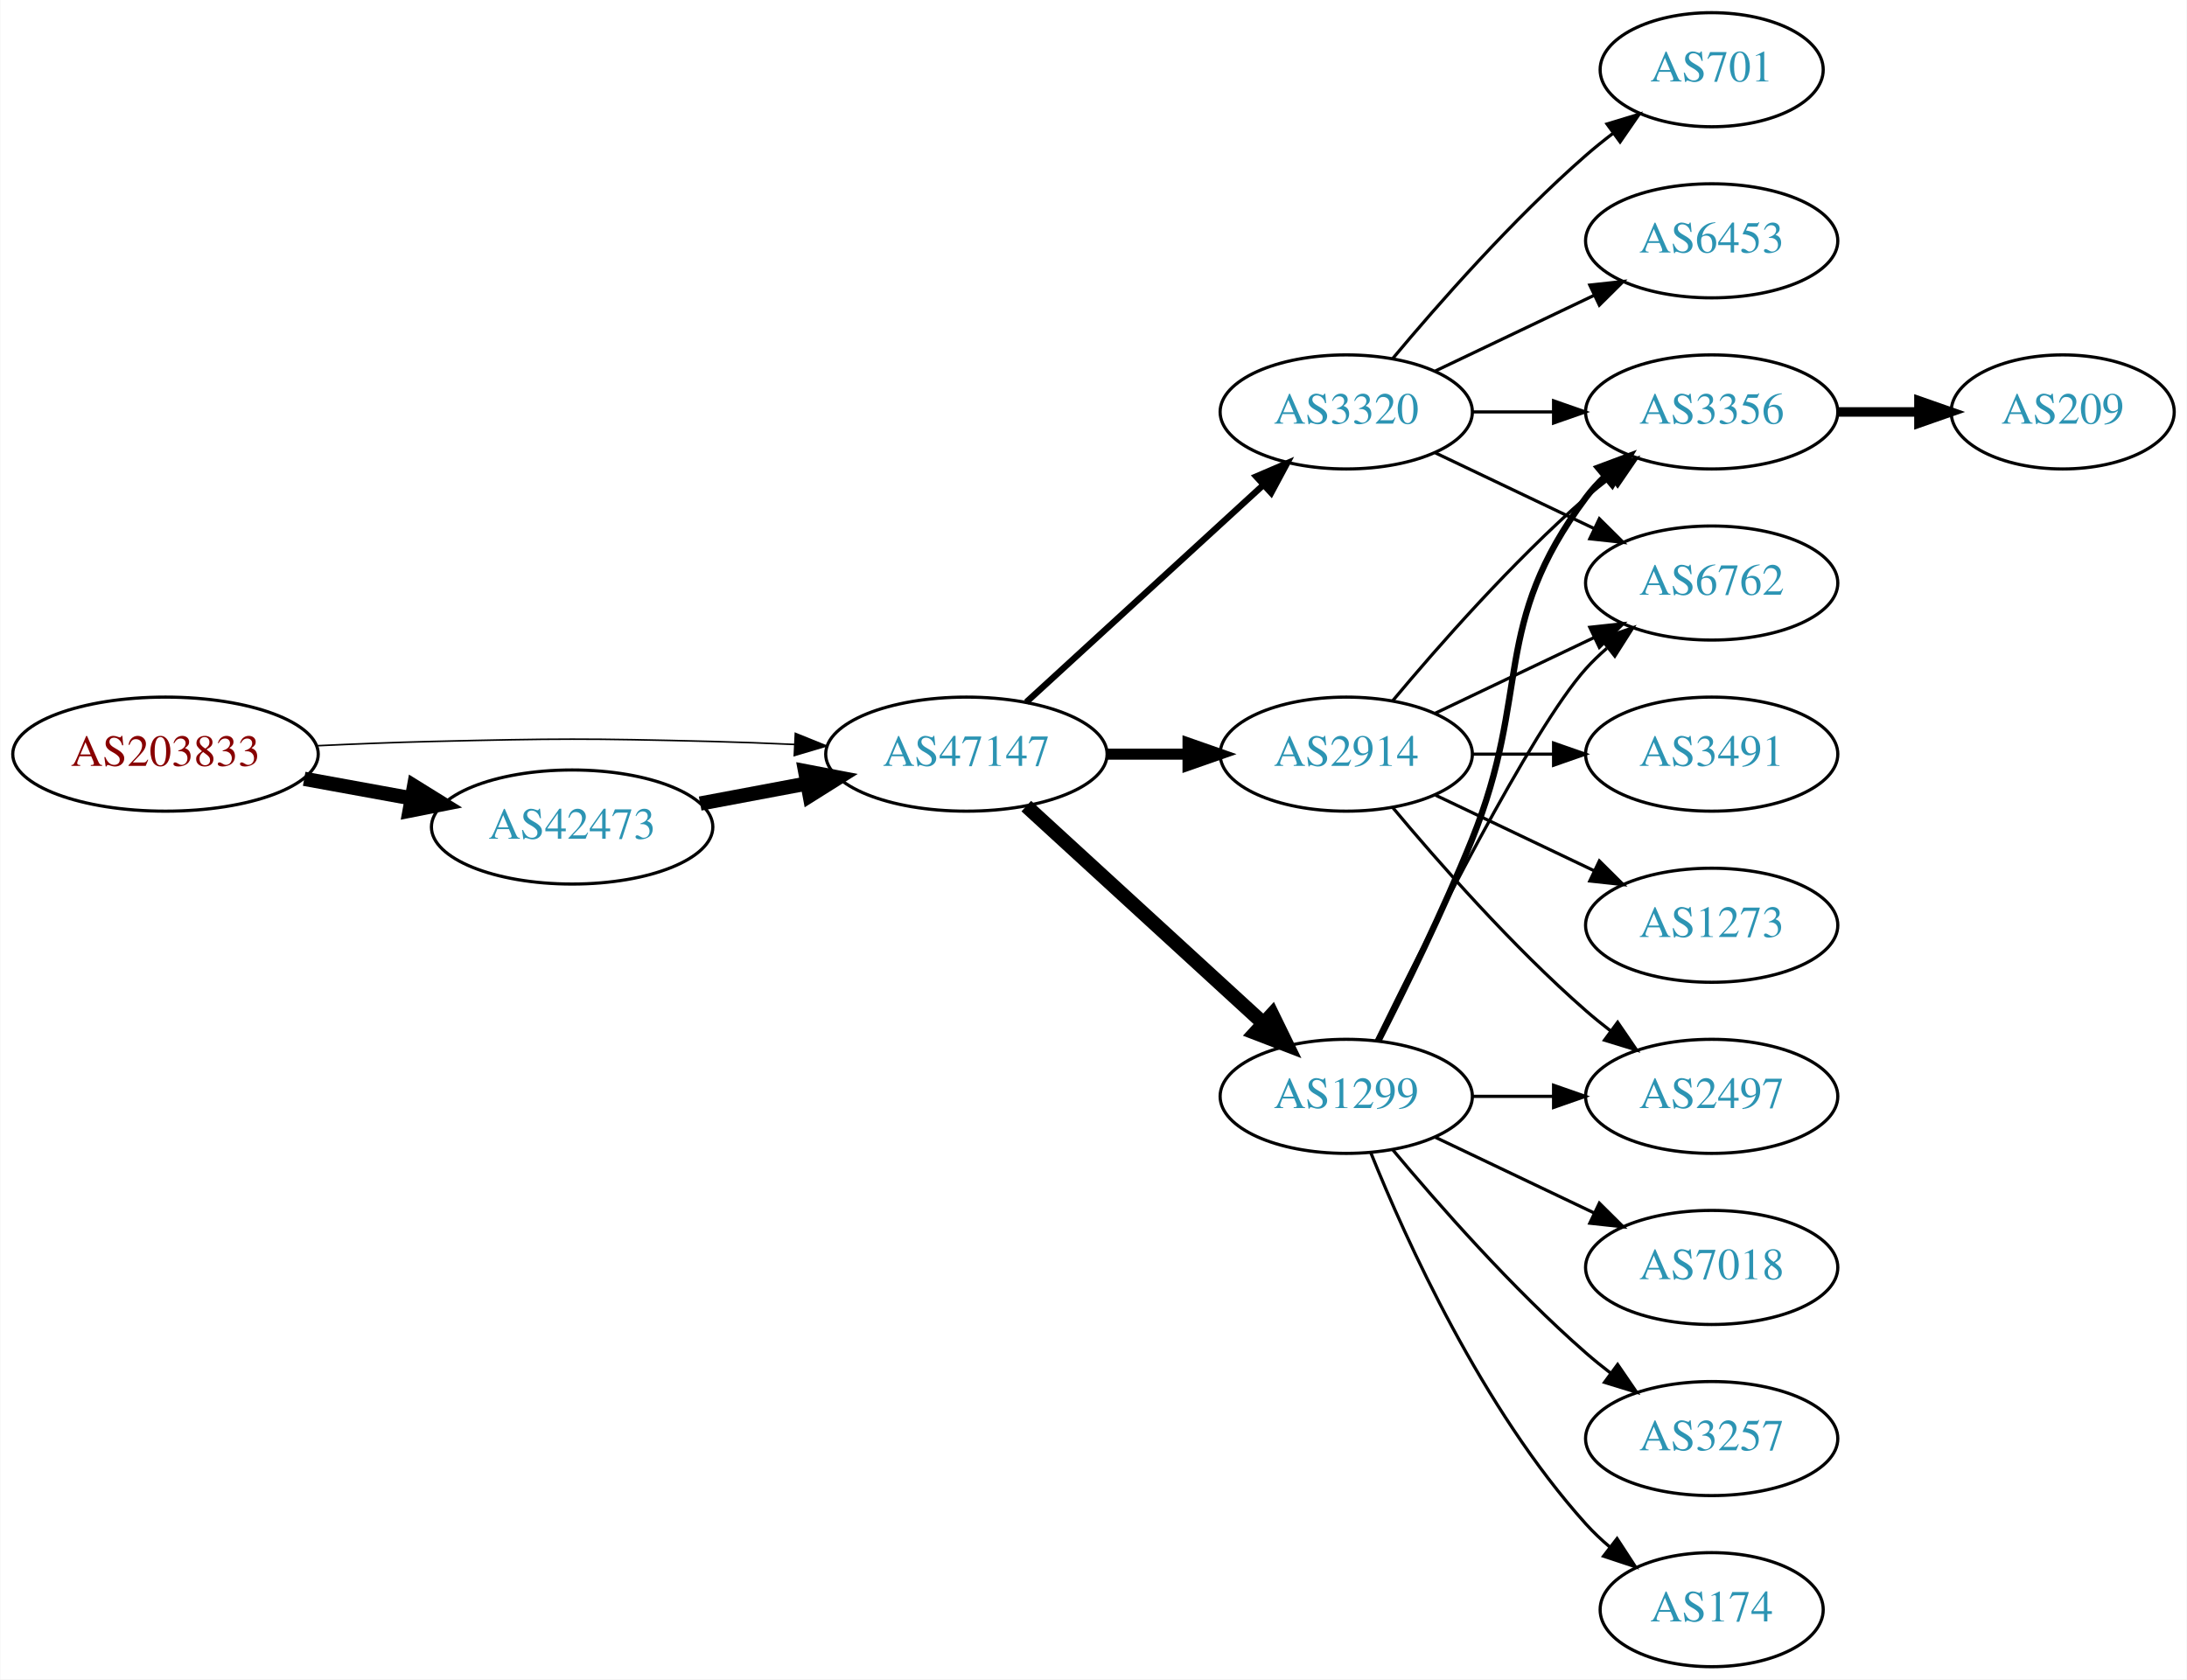
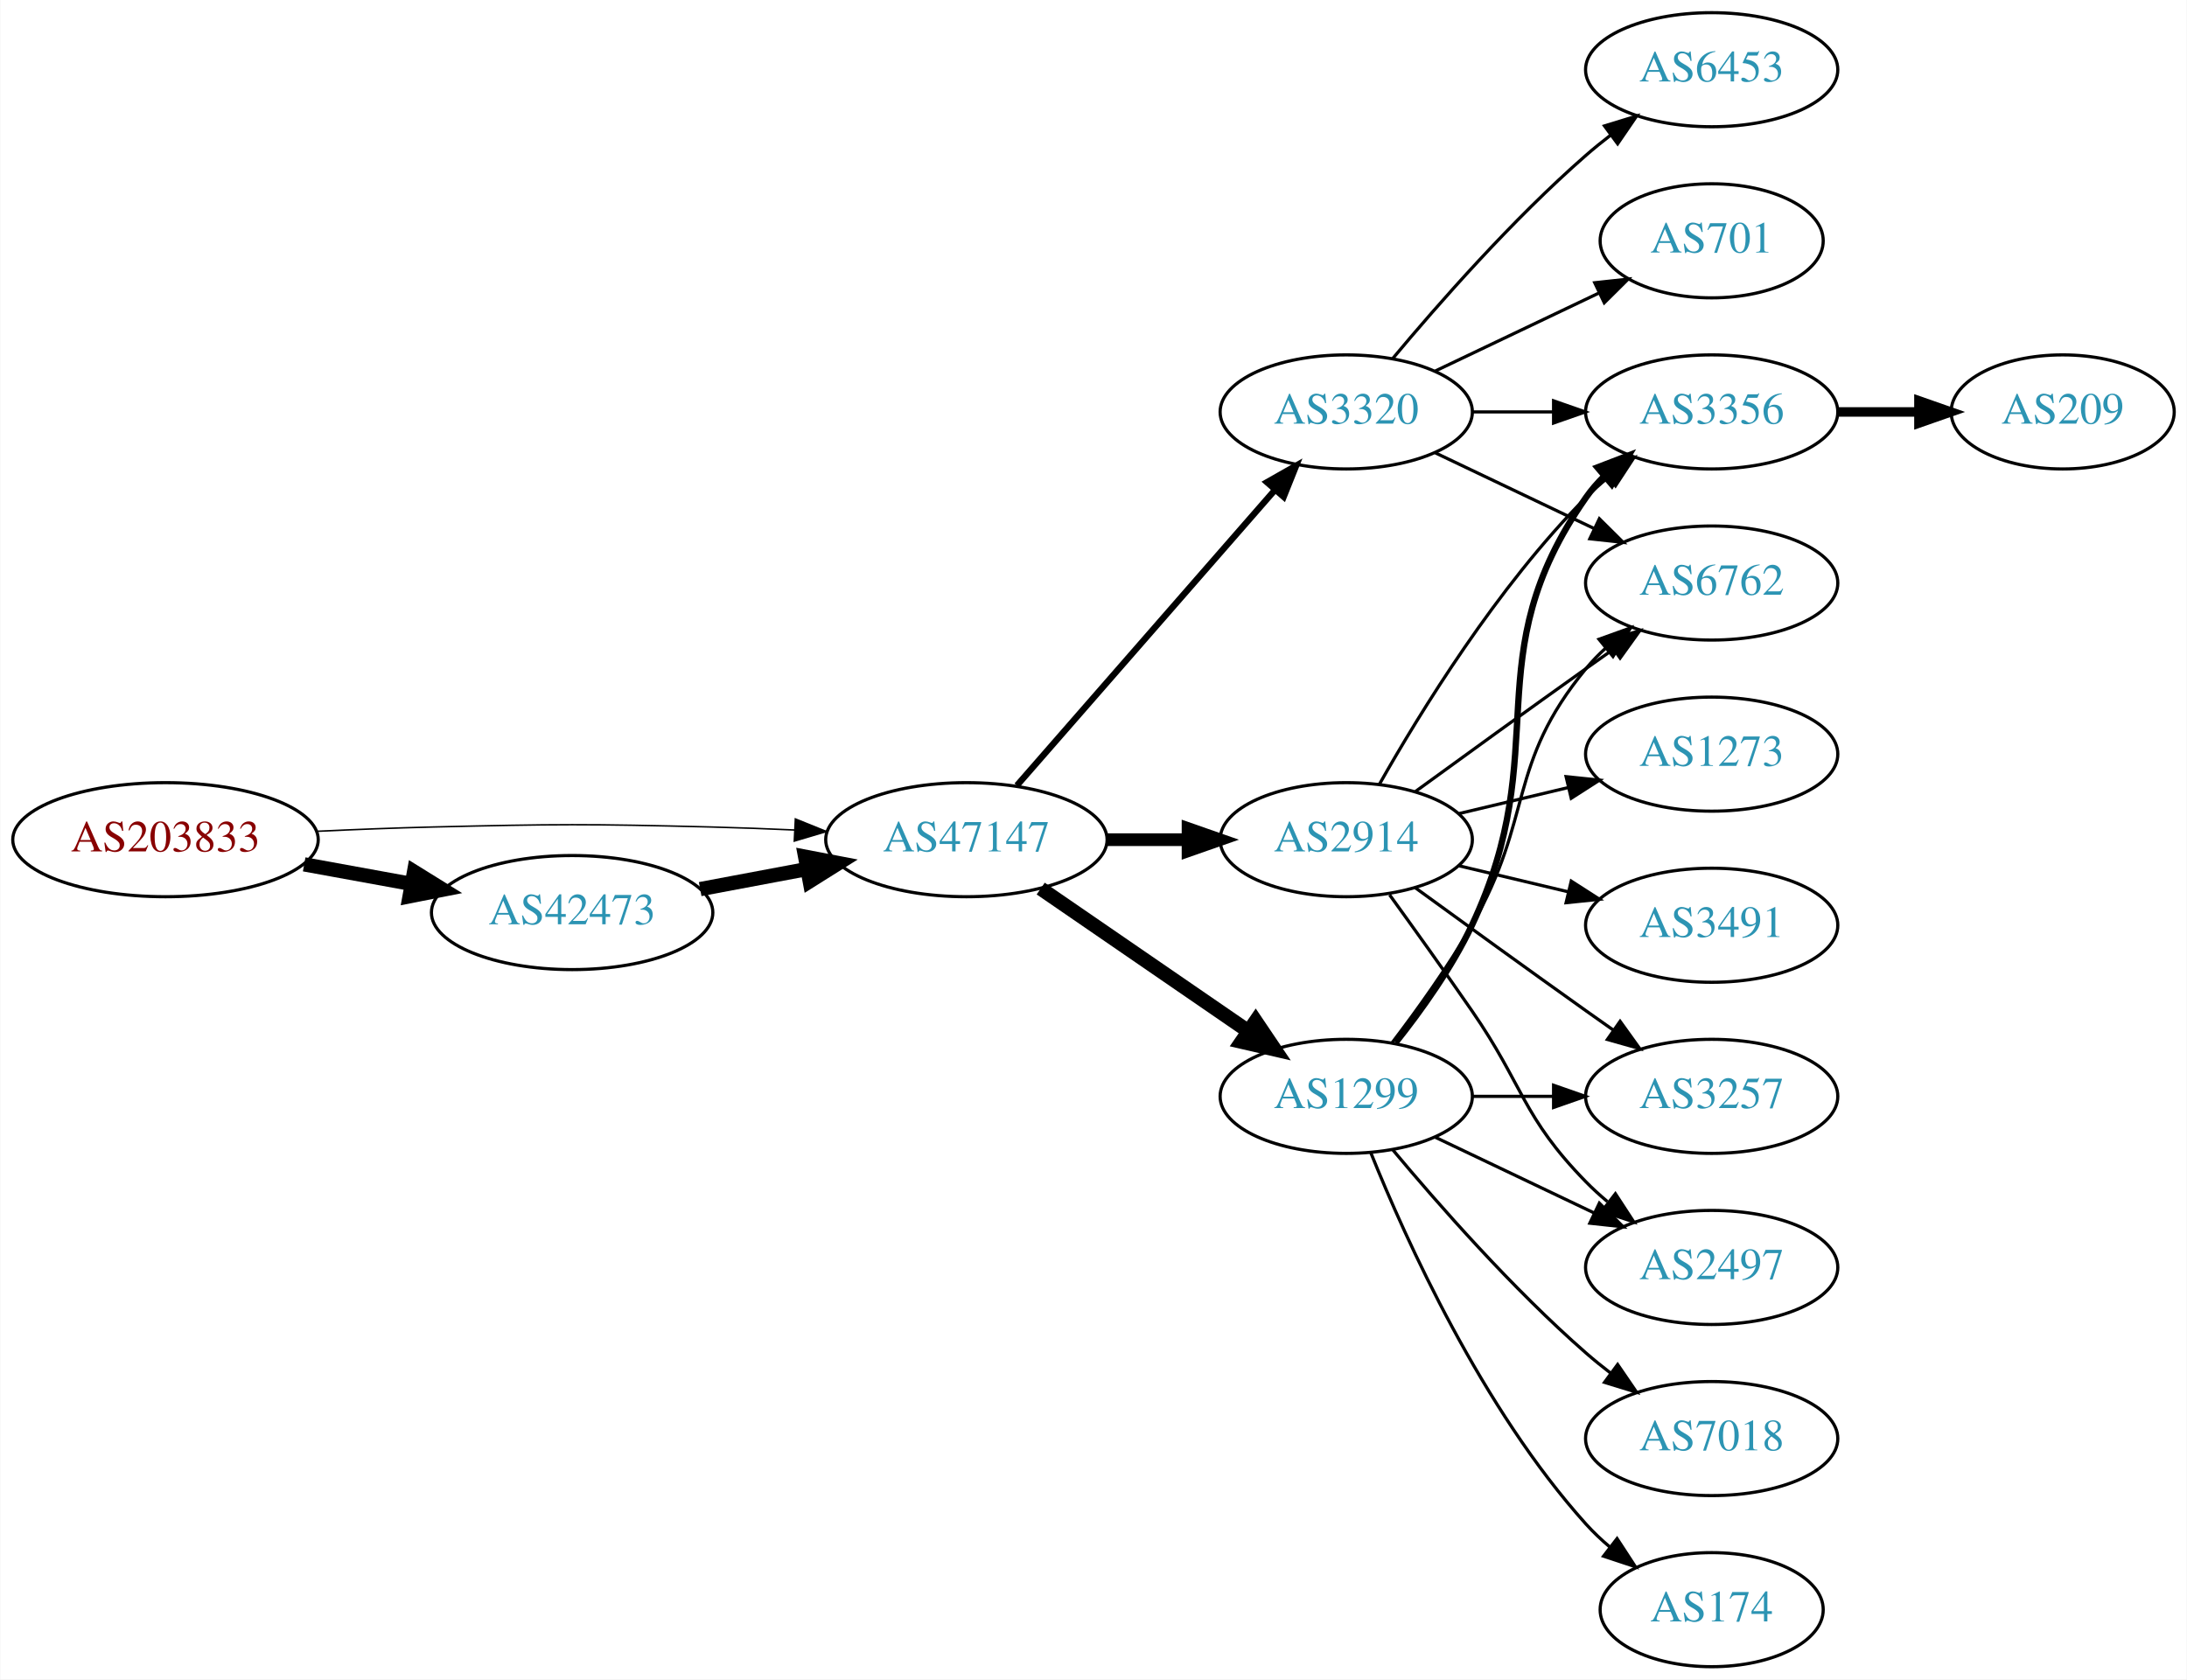
<svg xmlns="http://www.w3.org/2000/svg" xmlns:xlink="http://www.w3.org/1999/xlink" width="690pt" height="530pt" viewBox="0.00 0.00 689.76 530.00">
  <g id="graph0" class="graph" transform="scale(1 1) rotate(0) translate(4 526)">
    <polygon fill="white" stroke="none" points="-4,4 -4,-526 685.755,-526 685.755,4 -4,4" />
    <g id="node1" class="node">
      <g id="a_node1">
        <a xlink:href="/asn/203833" xlink:title="AS203833 ~ Austria [AT]">
-           <ellipse fill="#ffffff" stroke="black" cx="48.096" cy="-288" rx="48.192" ry="18" />
-           <text text-anchor="middle" x="48.096" y="-284.3" font-family="Times,serif" font-size="14.00" fill="#880000">AS203833</text>
+           <ellipse fill="#ffffff" stroke="black" cx="48.096" cy="-261" rx="48.192" ry="18" />
+           <text text-anchor="middle" x="48.096" y="-257.3" font-family="Times,serif" font-size="14.00" fill="#880000">AS203833</text>
        </a>
      </g>
    </g>
    <g id="node2" class="node">
      <g id="a_node2">
        <a xlink:href="/asn/42473" xlink:title="AS42473 ~ ANEXIA Internetdienstleistungs GmbH [AT]">
-           <ellipse fill="#ffffff" stroke="black" cx="176.388" cy="-265" rx="44.393" ry="18" />
-           <text text-anchor="middle" x="176.388" y="-261.3" font-family="Times,serif" font-size="14.00" fill="#2c94b3">AS42473</text>
+           <ellipse fill="#ffffff" stroke="black" cx="176.388" cy="-238" rx="44.393" ry="18" />
+           <text text-anchor="middle" x="176.388" y="-234.3" font-family="Times,serif" font-size="14.00" fill="#2c94b3">AS42473</text>
        </a>
      </g>
    </g>
    <g id="edge1" class="edge">
-       <path fill="none" stroke="black" stroke-width="4.5" d="M91.852,-280.213C102.7,-278.238 114.448,-276.098 125.611,-274.065" />
-       <polygon fill="black" stroke="black" stroke-width="4.5" points="126.523,-277.901 135.656,-272.236 125.112,-270.154 126.523,-277.901" />
+       <path fill="none" stroke="black" stroke-width="4.5" d="M91.852,-253.213C102.7,-251.238 114.448,-249.098 125.611,-247.065" />
+       <polygon fill="black" stroke="black" stroke-width="4.5" points="126.523,-250.901 135.656,-245.236 125.112,-243.154 126.523,-250.901" />
    </g>
    <g id="node3" class="node">
      <g id="a_node3">
        <a xlink:href="/asn/47147" xlink:title="AS47147 ~ ANEXIA Internetdienstleistungs GmbH [AT]">
-           <ellipse fill="#ffffff" stroke="black" cx="300.78" cy="-288" rx="44.393" ry="18" />
-           <text text-anchor="middle" x="300.78" y="-284.3" font-family="Times,serif" font-size="14.00" fill="#2c94b3">AS47147</text>
+           <ellipse fill="#ffffff" stroke="black" cx="300.78" cy="-261" rx="44.393" ry="18" />
+           <text text-anchor="middle" x="300.78" y="-257.3" font-family="Times,serif" font-size="14.00" fill="#2c94b3">AS47147</text>
        </a>
      </g>
    </g>
    <g id="edge2" class="edge">
-       <path fill="none" stroke="black" stroke-width="0.5" d="M96.103,-290.658C107.883,-291.215 120.496,-291.719 132.191,-292 171.466,-292.945 181.311,-292.991 220.584,-292 228.992,-291.788 237.897,-291.449 246.583,-291.056" />
-       <polygon fill="black" stroke="black" stroke-width="0.5" points="246.816,-294.549 256.637,-290.575 246.481,-287.557 246.816,-294.549" />
+       <path fill="none" stroke="black" stroke-width="0.474" d="M96.103,-263.658C107.883,-264.215 120.496,-264.719 132.191,-265 171.466,-265.945 181.311,-265.991 220.584,-265 228.992,-264.788 237.897,-264.449 246.583,-264.056" />
+       <polygon fill="black" stroke="black" stroke-width="0.474" points="246.816,-267.549 256.637,-263.575 246.481,-260.557 246.816,-267.549" />
    </g>
    <g id="edge3" class="edge">
-       <path fill="none" stroke="black" stroke-width="4.5" d="M216.787,-272.404C227.487,-274.415 239.211,-276.618 250.388,-278.718" />
-       <polygon fill="black" stroke="black" stroke-width="4.5" points="249.899,-282.633 260.454,-280.61 251.353,-274.893 249.899,-282.633" />
+       <path fill="none" stroke="black" stroke-width="4.5" d="M216.787,-245.404C227.487,-247.415 239.211,-249.618 250.388,-251.718" />
+       <polygon fill="black" stroke="black" stroke-width="4.5" points="249.899,-255.633 260.454,-253.61 251.353,-247.893 249.899,-255.633" />
    </g>
    <g id="node4" class="node">
      <g id="a_node4">
-         <a xlink:href="/asn/3320" xlink:title="AS3320 ~ DTAG [DE]">
-           <ellipse fill="#ffffff" stroke="black" cx="420.622" cy="-396" rx="39.794" ry="18" />
-           <text text-anchor="middle" x="420.622" y="-392.3" font-family="Times,serif" font-size="14.00" fill="#2c94b3">AS3320</text>
+         <a xlink:href="/asn/2914" xlink:title="AS2914 ~ NTT America, Inc. [US]">
+           <ellipse fill="#ffffff" stroke="black" cx="420.622" cy="-261" rx="39.794" ry="18" />
+           <text text-anchor="middle" x="420.622" y="-257.3" font-family="Times,serif" font-size="14.00" fill="#2c94b3">AS2914</text>
        </a>
      </g>
    </g>
    <g id="edge4" class="edge">
-       <path fill="none" stroke="black" stroke-width="2" d="M319.677,-304.403C339.606,-322.667 371.963,-352.322 394.44,-372.921" />
-       <polygon fill="black" stroke="black" stroke-width="2" points="392.205,-375.62 401.942,-379.797 396.935,-370.46 392.205,-375.62" />
+       <path fill="none" stroke="black" stroke-width="4" d="M344.991,-261C353.303,-261 362.066,-261 370.548,-261" />
+       <polygon fill="black" stroke="black" stroke-width="4" points="370.707,-264.5 380.707,-261 370.707,-257.5 370.707,-264.5" />
    </g>
    <g id="node5" class="node">
      <g id="a_node5">
        <a xlink:href="/asn/1299" xlink:title="AS1299 ~ Telia Carrier [EU]">
          <ellipse fill="#ffffff" stroke="black" cx="420.622" cy="-180" rx="39.794" ry="18" />
          <text text-anchor="middle" x="420.622" y="-176.3" font-family="Times,serif" font-size="14.00" fill="#2c94b3">AS1299</text>
        </a>
      </g>
    </g>
    <g id="edge5" class="edge">
-       <path fill="none" stroke="black" stroke-width="4.5" d="M319.677,-271.597C339.606,-253.333 371.963,-223.678 394.44,-203.079" />
-       <polygon fill="black" stroke="black" stroke-width="4.5" points="397.23,-205.863 401.942,-196.203 391.91,-200.057 397.23,-205.863" />
+       <path fill="none" stroke="black" stroke-width="4.5" d="M324.222,-245.574C342.804,-232.802 369.365,-214.545 389.744,-200.537" />
+       <polygon fill="black" stroke="black" stroke-width="4.5" points="392.048,-203.731 398.058,-194.822 387.587,-197.242 392.048,-203.731" />
    </g>
    <g id="node6" class="node">
      <g id="a_node6">
-         <a xlink:href="/asn/2914" xlink:title="AS2914 ~ NTT America, Inc. [US]">
-           <ellipse fill="#ffffff" stroke="black" cx="420.622" cy="-288" rx="39.794" ry="18" />
-           <text text-anchor="middle" x="420.622" y="-284.3" font-family="Times,serif" font-size="14.00" fill="#2c94b3">AS2914</text>
+         <a xlink:href="/asn/3320" xlink:title="AS3320 ~ DTAG [DE]">
+           <ellipse fill="#ffffff" stroke="black" cx="420.622" cy="-396" rx="39.794" ry="18" />
+           <text text-anchor="middle" x="420.622" y="-392.3" font-family="Times,serif" font-size="14.00" fill="#2c94b3">AS3320</text>
        </a>
      </g>
    </g>
    <g id="edge6" class="edge">
-       <path fill="none" stroke="black" stroke-width="3.5" d="M344.991,-288C353.303,-288 362.066,-288 370.548,-288" />
-       <polygon fill="black" stroke="black" stroke-width="3.5" points="370.707,-291.5 380.707,-288 370.707,-284.5 370.707,-291.5" />
+       <path fill="none" stroke="black" stroke-width="2" d="M316.705,-278.098C337.247,-301.631 374.366,-344.155 397.963,-371.187" />
+       <polygon fill="black" stroke="black" stroke-width="2" points="395.606,-373.809 404.819,-379.041 400.879,-369.206 395.606,-373.809" />
    </g>
    <g id="node7" class="node">
      <g id="a_node7">
-         <a xlink:href="/asn/701" xlink:title="AS701 ~ UUNET [US]">
-           <ellipse fill="#ffffff" stroke="black" cx="535.915" cy="-504" rx="35.194" ry="18" />
-           <text text-anchor="middle" x="535.915" y="-500.3" font-family="Times,serif" font-size="14.00" fill="#2c94b3">AS701</text>
-         </a>
-       </g>
-     </g>
-     <g id="edge7" class="edge">
-       <path fill="none" stroke="black" d="M435.252,-412.817C449.535,-429.929 473.081,-456.745 496.269,-477 498.939,-479.332 501.811,-481.648 504.742,-483.886" />
-       <polygon fill="black" stroke="black" points="502.892,-486.87 513.033,-489.939 507.019,-481.216 502.892,-486.87" />
-     </g>
-     <g id="node8" class="node">
-       <g id="a_node8">
        <a xlink:href="/asn/3356" xlink:title="AS3356 ~ Level 3 Parent, LLC [US]">
          <ellipse fill="#ffffff" stroke="black" cx="535.915" cy="-396" rx="39.794" ry="18" />
          <text text-anchor="middle" x="535.915" y="-392.3" font-family="Times,serif" font-size="14.00" fill="#2c94b3">AS3356</text>
        </a>
      </g>
    </g>
-     <g id="edge8" class="edge">
-       <path fill="none" stroke="black" d="M460.294,-396C468.497,-396 477.261,-396 485.794,-396" />
-       <polygon fill="black" stroke="black" points="486.033,-399.5 496.033,-396 486.033,-392.5 486.033,-399.5" />
-     </g>
-     <g id="node9" class="node">
-       <g id="a_node9">
-         <a xlink:href="/asn/6453" xlink:title="AS6453 ~ TATA COMMUNICATIONS (AMERICA) INC [US]">
-           <ellipse fill="#ffffff" stroke="black" cx="535.915" cy="-450" rx="39.794" ry="18" />
-           <text text-anchor="middle" x="535.915" y="-446.3" font-family="Times,serif" font-size="14.00" fill="#2c94b3">AS6453</text>
-         </a>
-       </g>
-     </g>
-     <g id="edge9" class="edge">
-       <path fill="none" stroke="black" d="M448.759,-408.934C463.753,-416.081 482.574,-425.052 498.797,-432.785" />
-       <polygon fill="black" stroke="black" points="497.467,-436.028 508,-437.171 500.479,-429.709 497.467,-436.028" />
-     </g>
-     <g id="node10" class="node">
-       <g id="a_node10">
+     <g id="edge17" class="edge">
+       <path fill="none" stroke="black" d="M431.082,-278.49C443.864,-301.096 468.296,-340.886 496.269,-369 498.379,-371.121 500.676,-373.188 503.061,-375.171" />
+       <polygon fill="black" stroke="black" points="501.313,-378.242 511.376,-381.556 505.577,-372.69 501.313,-378.242" />
+     </g>
+     <g id="node8" class="node">
+       <g id="a_node8">
        <a xlink:href="/asn/6762" xlink:title="AS6762 ~ TELECOM ITALIA SPARKLE S.p.A. [IT]">
          <ellipse fill="#ffffff" stroke="black" cx="535.915" cy="-342" rx="39.794" ry="18" />
          <text text-anchor="middle" x="535.915" y="-338.3" font-family="Times,serif" font-size="14.00" fill="#2c94b3">AS6762</text>
        </a>
      </g>
    </g>
+     <g id="edge18" class="edge">
+       <path fill="none" stroke="black" d="M442.471,-276.222C457.404,-287.091 478.018,-302.025 496.269,-315 499.089,-317.005 502.032,-319.085 504.98,-321.159" />
+       <polygon fill="black" stroke="black" points="503.008,-324.05 513.205,-326.926 507.026,-318.319 503.008,-324.05" />
+     </g>
+     <g id="node9" class="node">
+       <g id="a_node9">
+         <a xlink:href="/asn/3257" xlink:title="AS3257 ~ GTT [DE]">
+           <ellipse fill="#ffffff" stroke="black" cx="535.915" cy="-180" rx="39.794" ry="18" />
+           <text text-anchor="middle" x="535.915" y="-176.3" font-family="Times,serif" font-size="14.00" fill="#2c94b3">AS3257</text>
+         </a>
+       </g>
+     </g>
+     <g id="edge16" class="edge">
+       <path fill="none" stroke="black" d="M442.471,-245.778C457.404,-234.909 478.018,-219.975 496.269,-207 499.089,-204.995 502.032,-202.915 504.98,-200.841" />
+       <polygon fill="black" stroke="black" points="507.026,-203.681 513.205,-195.074 503.008,-197.95 507.026,-203.681" />
+     </g>
+     <g id="node12" class="node">
+       <g id="a_node12">
+         <a xlink:href="/asn/2497" xlink:title="AS2497 ~ Internet Initiative Japan Inc. [JP]">
+           <ellipse fill="#ffffff" stroke="black" cx="535.915" cy="-126" rx="39.794" ry="18" />
+           <text text-anchor="middle" x="535.915" y="-122.3" font-family="Times,serif" font-size="14.00" fill="#2c94b3">AS2497</text>
+         </a>
+       </g>
+     </g>
+     <g id="edge15" class="edge">
+       <path fill="none" stroke="black" d="M434.302,-243.594C441.917,-233.063 451.75,-219.33 460.269,-207 476.665,-183.269 476.096,-173.617 496.269,-153 498.362,-150.861 500.645,-148.782 503.022,-146.79" />
+       <polygon fill="black" stroke="black" points="505.54,-149.268 511.321,-140.389 501.265,-143.725 505.54,-149.268" />
+     </g>
+     <g id="node14" class="node">
+       <g id="a_node14">
+         <a xlink:href="/asn/1273" xlink:title="AS1273 ~ Vodafone Group PLC [EU]">
+           <ellipse fill="#ffffff" stroke="black" cx="535.915" cy="-288" rx="39.794" ry="18" />
+           <text text-anchor="middle" x="535.915" y="-284.3" font-family="Times,serif" font-size="14.00" fill="#2c94b3">AS1273</text>
+         </a>
+       </g>
+     </g>
+     <g id="edge14" class="edge">
+       <path fill="none" stroke="black" d="M456.229,-269.248C467.101,-271.838 479.255,-274.735 490.698,-277.462" />
+       <polygon fill="black" stroke="black" points="489.981,-280.889 500.52,-279.803 491.604,-274.08 489.981,-280.889" />
+     </g>
+     <g id="node15" class="node">
+       <g id="a_node15">
+         <a xlink:href="/asn/3491" xlink:title="AS3491 ~ PCCW Global, Inc. [US]">
+           <ellipse fill="#ffffff" stroke="black" cx="535.915" cy="-234" rx="39.794" ry="18" />
+           <text text-anchor="middle" x="535.915" y="-230.3" font-family="Times,serif" font-size="14.00" fill="#2c94b3">AS3491</text>
+         </a>
+       </g>
+     </g>
+     <g id="edge19" class="edge">
+       <path fill="none" stroke="black" d="M456.229,-252.752C467.101,-250.162 479.255,-247.265 490.698,-244.538" />
+       <polygon fill="black" stroke="black" points="491.604,-247.92 500.52,-242.197 489.981,-241.111 491.604,-247.92" />
+     </g>
+     <g id="edge7" class="edge">
+       <path fill="none" stroke="black" stroke-width="2" d="M436.223,-196.991C444.31,-207.155 453.972,-220.655 460.269,-234 486.768,-290.159 460.655,-318.131 496.269,-369 497.941,-371.389 499.896,-373.635 502.023,-375.733" />
+       <polygon fill="black" stroke="black" stroke-width="2" points="499.863,-378.49 509.756,-382.284 504.388,-373.149 499.863,-378.49" />
+     </g>
+     <g id="edge8" class="edge">
+       <path fill="none" stroke="black" d="M435.084,-196.913C442.976,-207.27 452.826,-220.992 460.269,-234 479.833,-268.194 471.204,-284.606 496.269,-315 498.124,-317.25 500.211,-319.396 502.43,-321.424" />
+       <polygon fill="black" stroke="black" points="500.365,-324.256 510.334,-327.844 504.778,-318.823 500.365,-324.256" />
+     </g>
+     <g id="edge9" class="edge">
+       <path fill="none" stroke="black" d="M460.294,-180C468.497,-180 477.261,-180 485.794,-180" />
+       <polygon fill="black" stroke="black" points="486.033,-183.5 496.033,-180 486.033,-176.5 486.033,-183.5" />
+     </g>
+     <g id="node10" class="node">
+       <g id="a_node10">
+         <a xlink:href="/asn/7018" xlink:title="AS7018 ~ AT&amp;T Services, Inc. [US]">
+           <ellipse fill="#ffffff" stroke="black" cx="535.915" cy="-72" rx="39.794" ry="18" />
+           <text text-anchor="middle" x="535.915" y="-68.3" font-family="Times,serif" font-size="14.00" fill="#2c94b3">AS7018</text>
+         </a>
+       </g>
+     </g>
    <g id="edge10" class="edge">
-       <path fill="none" stroke="black" d="M448.759,-383.066C463.753,-375.919 482.574,-366.948 498.797,-359.215" />
-       <polygon fill="black" stroke="black" points="500.479,-362.291 508,-354.829 497.467,-355.972 500.479,-362.291" />
-     </g>
-     <g id="edge12" class="edge">
-       <path fill="none" stroke="black" stroke-width="2" d="M430.703,-197.417C438.972,-213.634 451.233,-238.603 460.269,-261 479.199,-307.922 465.997,-328.458 496.269,-369 498.013,-371.336 500.021,-373.545 502.184,-375.617" />
-       <polygon fill="black" stroke="black" stroke-width="2" points="500.062,-378.405 509.984,-382.118 504.543,-373.027 500.062,-378.405" />
-     </g>
-     <g id="edge14" class="edge">
-       <path fill="none" stroke="black" d="M430.06,-197.511C445.678,-229.509 479.065,-295.893 496.269,-315 498.271,-317.224 500.49,-319.363 502.822,-321.397" />
-       <polygon fill="black" stroke="black" points="501.021,-324.433 511.041,-327.873 505.353,-318.935 501.021,-324.433" />
+       <path fill="none" stroke="black" d="M435.252,-163.183C449.535,-146.071 473.081,-119.255 496.269,-99 498.734,-96.846 501.373,-94.706 504.07,-92.628" />
+       <polygon fill="black" stroke="black" points="506.244,-95.375 512.225,-86.63 502.095,-89.736 506.244,-95.375" />
    </g>
    <g id="node11" class="node">
      <g id="a_node11">
-         <a xlink:href="/asn/2497" xlink:title="AS2497 ~ Internet Initiative Japan Inc. [JP]">
-           <ellipse fill="#ffffff" stroke="black" cx="535.915" cy="-180" rx="39.794" ry="18" />
-           <text text-anchor="middle" x="535.915" y="-176.3" font-family="Times,serif" font-size="14.00" fill="#2c94b3">AS2497</text>
-         </a>
-       </g>
-     </g>
-     <g id="edge11" class="edge">
-       <path fill="none" stroke="black" d="M460.294,-180C468.497,-180 477.261,-180 485.794,-180" />
-       <polygon fill="black" stroke="black" points="486.033,-183.5 496.033,-180 486.033,-176.5 486.033,-183.5" />
-     </g>
-     <g id="node12" class="node">
-       <g id="a_node12">
-         <a xlink:href="/asn/7018" xlink:title="AS7018 ~ AT&amp;T Services, Inc. [US]">
-           <ellipse fill="#ffffff" stroke="black" cx="535.915" cy="-126" rx="39.794" ry="18" />
-           <text text-anchor="middle" x="535.915" y="-122.3" font-family="Times,serif" font-size="14.00" fill="#2c94b3">AS7018</text>
-         </a>
-       </g>
-     </g>
-     <g id="edge13" class="edge">
-       <path fill="none" stroke="black" d="M448.759,-167.066C463.753,-159.919 482.574,-150.948 498.797,-143.215" />
-       <polygon fill="black" stroke="black" points="500.479,-146.291 508,-138.829 497.467,-139.972 500.479,-146.291" />
-     </g>
-     <g id="node13" class="node">
-       <g id="a_node13">
-         <a xlink:href="/asn/3257" xlink:title="AS3257 ~ GTT [DE]">
-           <ellipse fill="#ffffff" stroke="black" cx="535.915" cy="-72" rx="39.794" ry="18" />
-           <text text-anchor="middle" x="535.915" y="-68.3" font-family="Times,serif" font-size="14.00" fill="#2c94b3">AS3257</text>
-         </a>
-       </g>
-     </g>
-     <g id="edge15" class="edge">
-       <path fill="none" stroke="black" d="M435.252,-163.183C449.535,-146.071 473.081,-119.255 496.269,-99 498.734,-96.846 501.373,-94.706 504.07,-92.628" />
-       <polygon fill="black" stroke="black" points="506.244,-95.375 512.225,-86.63 502.095,-89.736 506.244,-95.375" />
-     </g>
-     <g id="node14" class="node">
-       <g id="a_node14">
        <a xlink:href="/asn/174" xlink:title="AS174 ~ Cogent Communications [US]">
          <ellipse fill="#ffffff" stroke="black" cx="535.915" cy="-18" rx="35.194" ry="18" />
          <text text-anchor="middle" x="535.915" y="-14.3" font-family="Times,serif" font-size="14.00" fill="#2c94b3">AS174</text>
        </a>
      </g>
    </g>
-     <g id="edge16" class="edge">
+     <g id="edge11" class="edge">
      <path fill="none" stroke="black" d="M428.37,-162.213C439.421,-134.757 463.474,-81.422 496.269,-45 498.584,-42.428 501.189,-39.969 503.925,-37.657" />
      <polygon fill="black" stroke="black" points="506.063,-40.428 511.848,-31.552 501.79,-34.883 506.063,-40.428" />
    </g>
+     <g id="edge12" class="edge">
+       <path fill="none" stroke="black" d="M448.759,-167.066C463.753,-159.919 482.574,-150.948 498.797,-143.215" />
+       <polygon fill="black" stroke="black" points="500.479,-146.291 508,-138.829 497.467,-139.972 500.479,-146.291" />
+     </g>
    <g id="edge20" class="edge">
-       <path fill="none" stroke="black" d="M435.252,-304.817C449.535,-321.929 473.081,-348.745 496.269,-369 498.734,-371.154 501.373,-373.294 504.07,-375.372" />
-       <polygon fill="black" stroke="black" points="502.095,-378.264 512.225,-381.37 506.244,-372.625 502.095,-378.264" />
-     </g>
-     <g id="edge18" class="edge">
-       <path fill="none" stroke="black" d="M448.759,-300.934C463.753,-308.081 482.574,-317.052 498.797,-324.785" />
-       <polygon fill="black" stroke="black" points="497.467,-328.028 508,-329.171 500.479,-321.709 497.467,-328.028" />
-     </g>
-     <g id="edge17" class="edge">
-       <path fill="none" stroke="black" d="M435.252,-271.183C449.535,-254.071 473.081,-227.255 496.269,-207 498.734,-204.846 501.373,-202.706 504.07,-200.628" />
-       <polygon fill="black" stroke="black" points="506.244,-203.375 512.225,-194.63 502.095,-197.736 506.244,-203.375" />
-     </g>
-     <g id="node15" class="node">
-       <g id="a_node15">
-         <a xlink:href="/asn/3491" xlink:title="AS3491 ~ PCCW Global, Inc. [US]">
-           <ellipse fill="#ffffff" stroke="black" cx="535.915" cy="-288" rx="39.794" ry="18" />
-           <text text-anchor="middle" x="535.915" y="-284.3" font-family="Times,serif" font-size="14.00" fill="#2c94b3">AS3491</text>
-         </a>
-       </g>
-     </g>
-     <g id="edge19" class="edge">
-       <path fill="none" stroke="black" d="M460.294,-288C468.497,-288 477.261,-288 485.794,-288" />
-       <polygon fill="black" stroke="black" points="486.033,-291.5 496.033,-288 486.033,-284.5 486.033,-291.5" />
+       <path fill="none" stroke="black" d="M460.294,-396C468.497,-396 477.261,-396 485.794,-396" />
+       <polygon fill="black" stroke="black" points="486.033,-399.5 496.033,-396 486.033,-392.5 486.033,-399.5" />
+     </g>
+     <g id="edge23" class="edge">
+       <path fill="none" stroke="black" d="M448.759,-383.066C463.753,-375.919 482.574,-366.948 498.797,-359.215" />
+       <polygon fill="black" stroke="black" points="500.479,-362.291 508,-354.829 497.467,-355.972 500.479,-362.291" />
    </g>
    <g id="node16" class="node">
      <g id="a_node16">
-         <a xlink:href="/asn/1273" xlink:title="AS1273 ~ Vodafone Group PLC [EU]">
-           <ellipse fill="#ffffff" stroke="black" cx="535.915" cy="-234" rx="39.794" ry="18" />
-           <text text-anchor="middle" x="535.915" y="-230.3" font-family="Times,serif" font-size="14.00" fill="#2c94b3">AS1273</text>
+         <a xlink:href="/asn/6453" xlink:title="AS6453 ~ TATA COMMUNICATIONS (AMERICA) INC [US]">
+           <ellipse fill="#ffffff" stroke="black" cx="535.915" cy="-504" rx="39.794" ry="18" />
+           <text text-anchor="middle" x="535.915" y="-500.3" font-family="Times,serif" font-size="14.00" fill="#2c94b3">AS6453</text>
        </a>
      </g>
    </g>
    <g id="edge21" class="edge">
-       <path fill="none" stroke="black" d="M448.759,-275.066C463.753,-267.919 482.574,-258.948 498.797,-251.215" />
-       <polygon fill="black" stroke="black" points="500.479,-254.291 508,-246.829 497.467,-247.972 500.479,-254.291" />
+       <path fill="none" stroke="black" d="M435.252,-412.817C449.535,-429.929 473.081,-456.745 496.269,-477 498.734,-479.154 501.373,-481.294 504.07,-483.372" />
+       <polygon fill="black" stroke="black" points="502.095,-486.264 512.225,-489.37 506.244,-480.625 502.095,-486.264" />
    </g>
    <g id="node17" class="node">
      <g id="a_node17">
+         <a xlink:href="/asn/701" xlink:title="AS701 ~ UUNET [US]">
+           <ellipse fill="#ffffff" stroke="black" cx="535.915" cy="-450" rx="35.194" ry="18" />
+           <text text-anchor="middle" x="535.915" y="-446.3" font-family="Times,serif" font-size="14.00" fill="#2c94b3">AS701</text>
+         </a>
+       </g>
+     </g>
+     <g id="edge22" class="edge">
+       <path fill="none" stroke="black" d="M448.759,-408.934C464.19,-416.29 483.676,-425.577 500.211,-433.459" />
+       <polygon fill="black" stroke="black" points="499.02,-436.768 509.553,-437.911 502.032,-430.449 499.02,-436.768" />
+     </g>
+     <g id="node13" class="node">
+       <g id="a_node13">
        <a xlink:href="/asn/209" xlink:title="AS209 ~ CenturyLink Communications, LLC [US]">
          <ellipse fill="#ffffff" stroke="black" cx="646.659" cy="-396" rx="35.194" ry="18" />
          <text text-anchor="middle" x="646.659" y="-392.3" font-family="Times,serif" font-size="14.00" fill="#2c94b3">AS209</text>
        </a>
      </g>
    </g>
-     <g id="edge22" class="edge">
+     <g id="edge13" class="edge">
      <path fill="none" stroke="black" stroke-width="3" d="M575.867,-396C584.099,-396 592.845,-396 601.261,-396" />
      <polygon fill="black" stroke="black" stroke-width="3" points="601.306,-399.5 611.306,-396 601.306,-392.5 601.306,-399.5" />
    </g>
  </g>
</svg>
